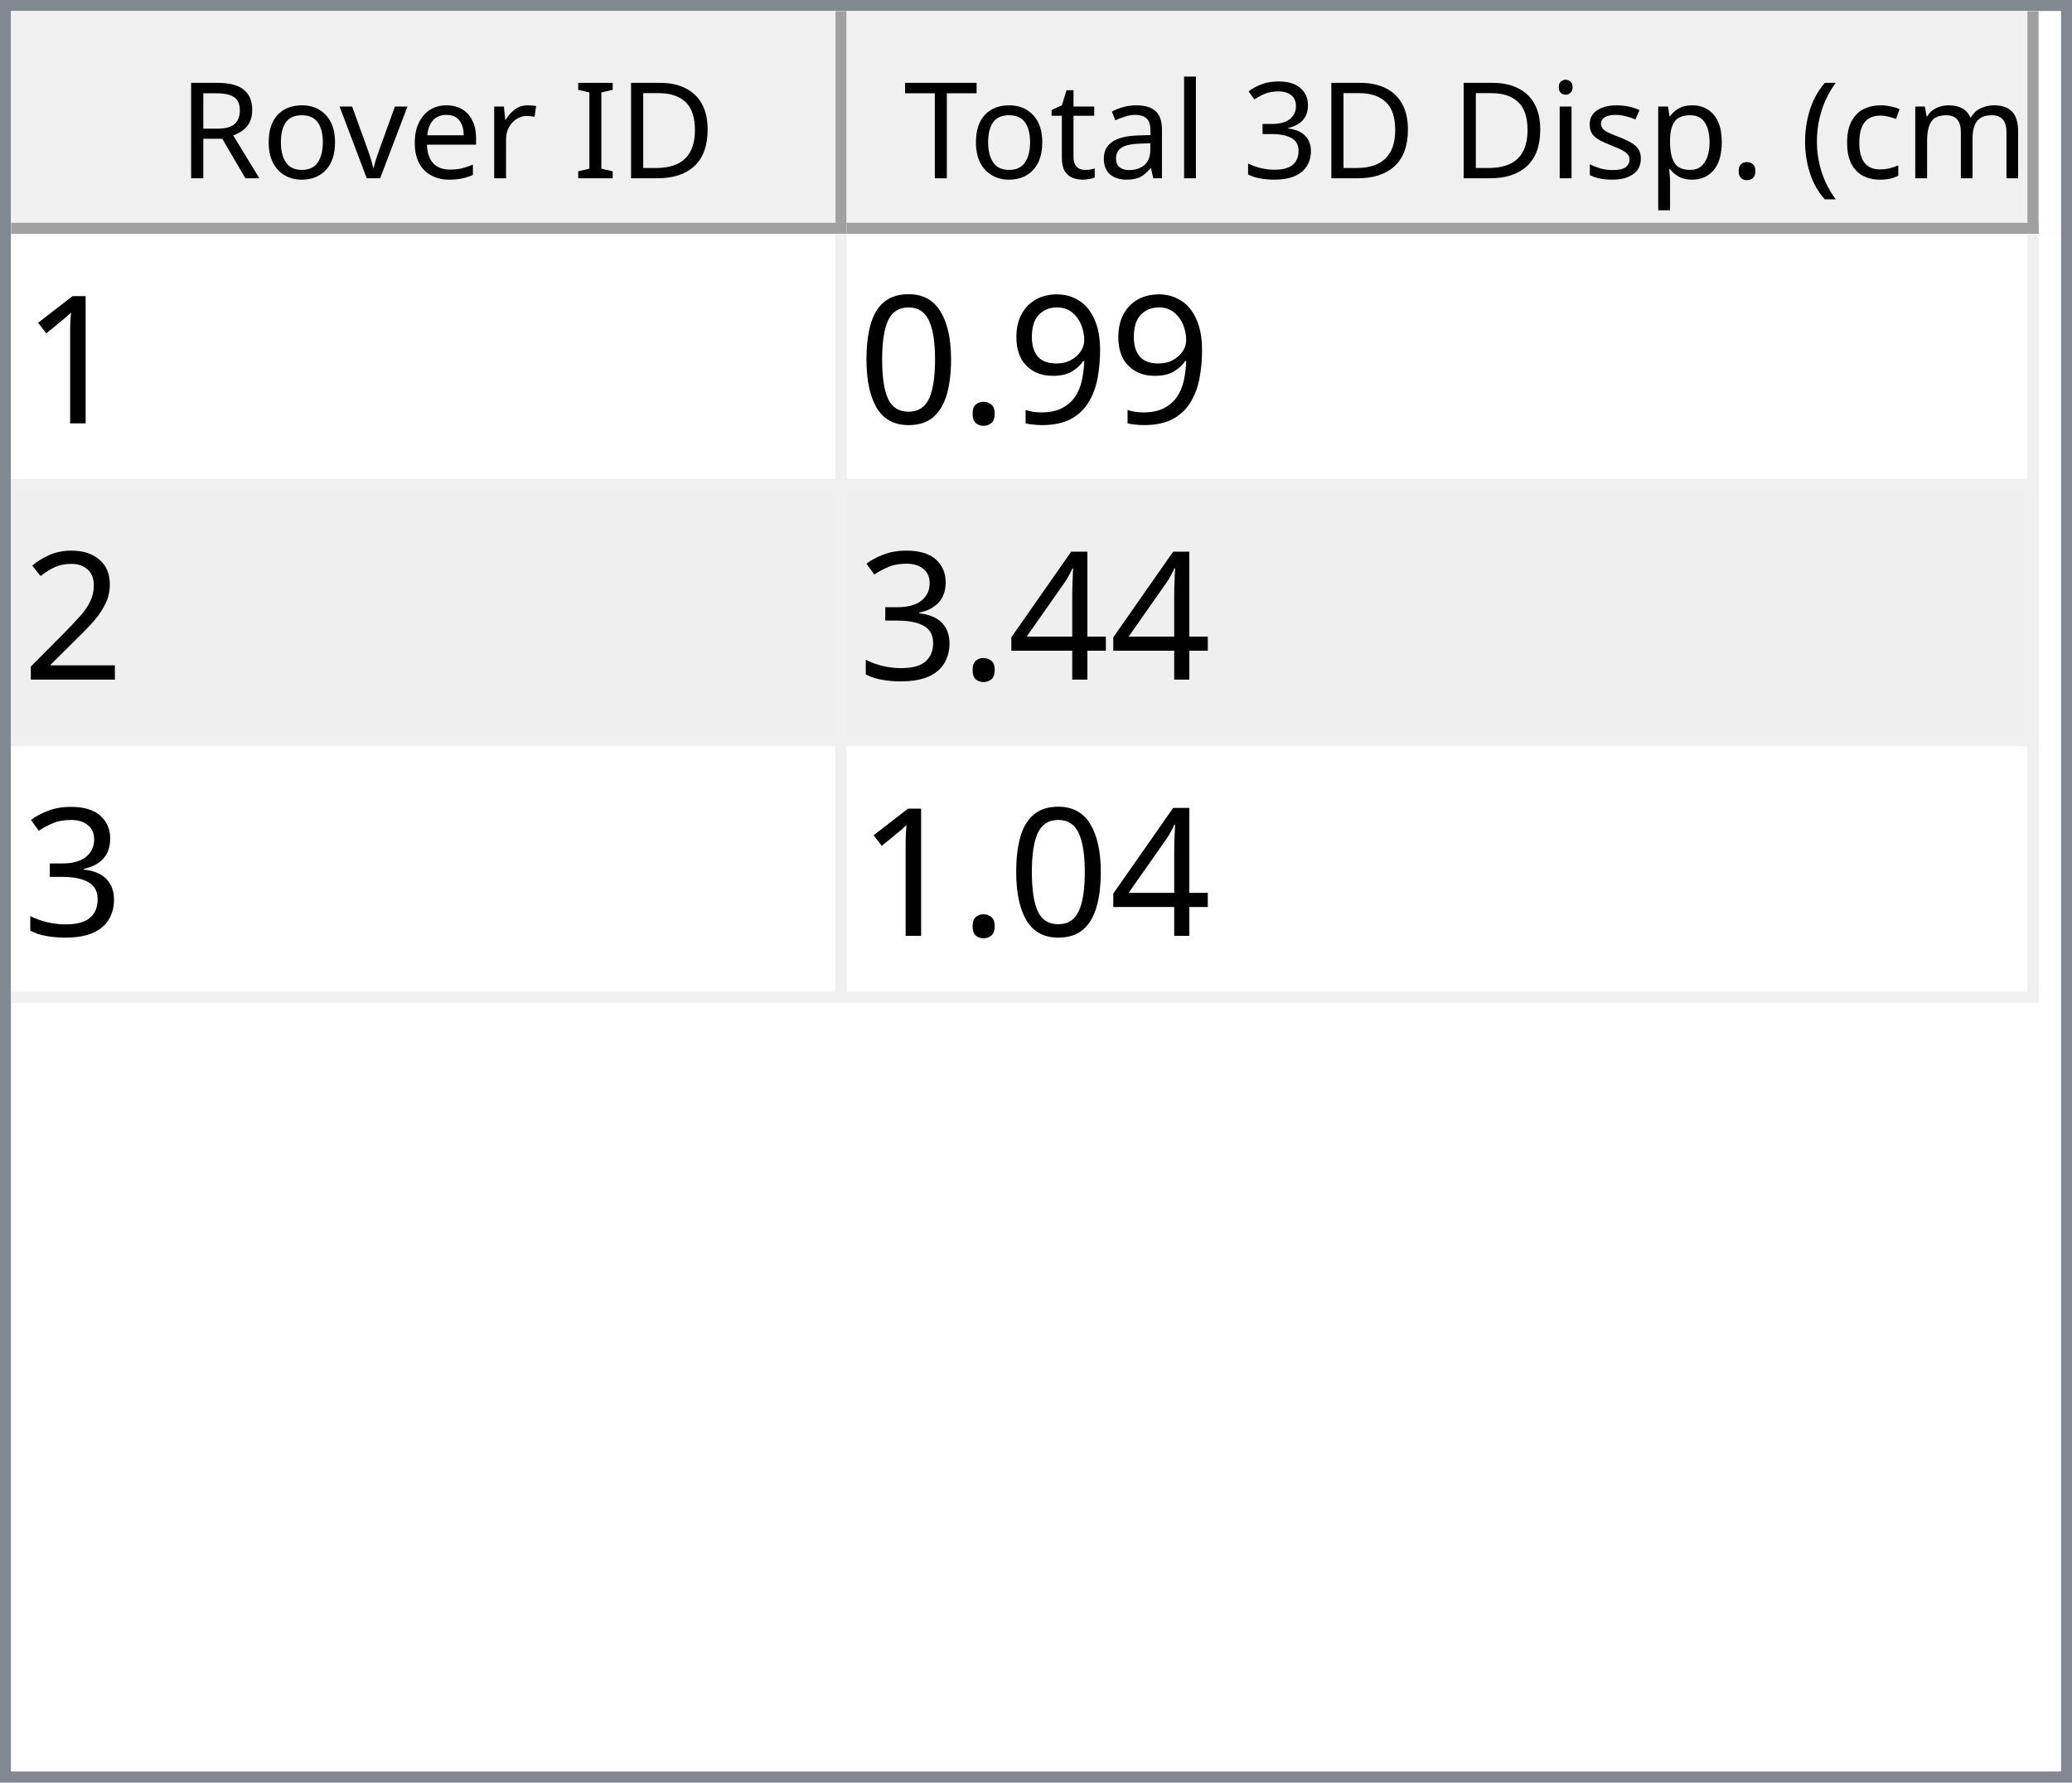
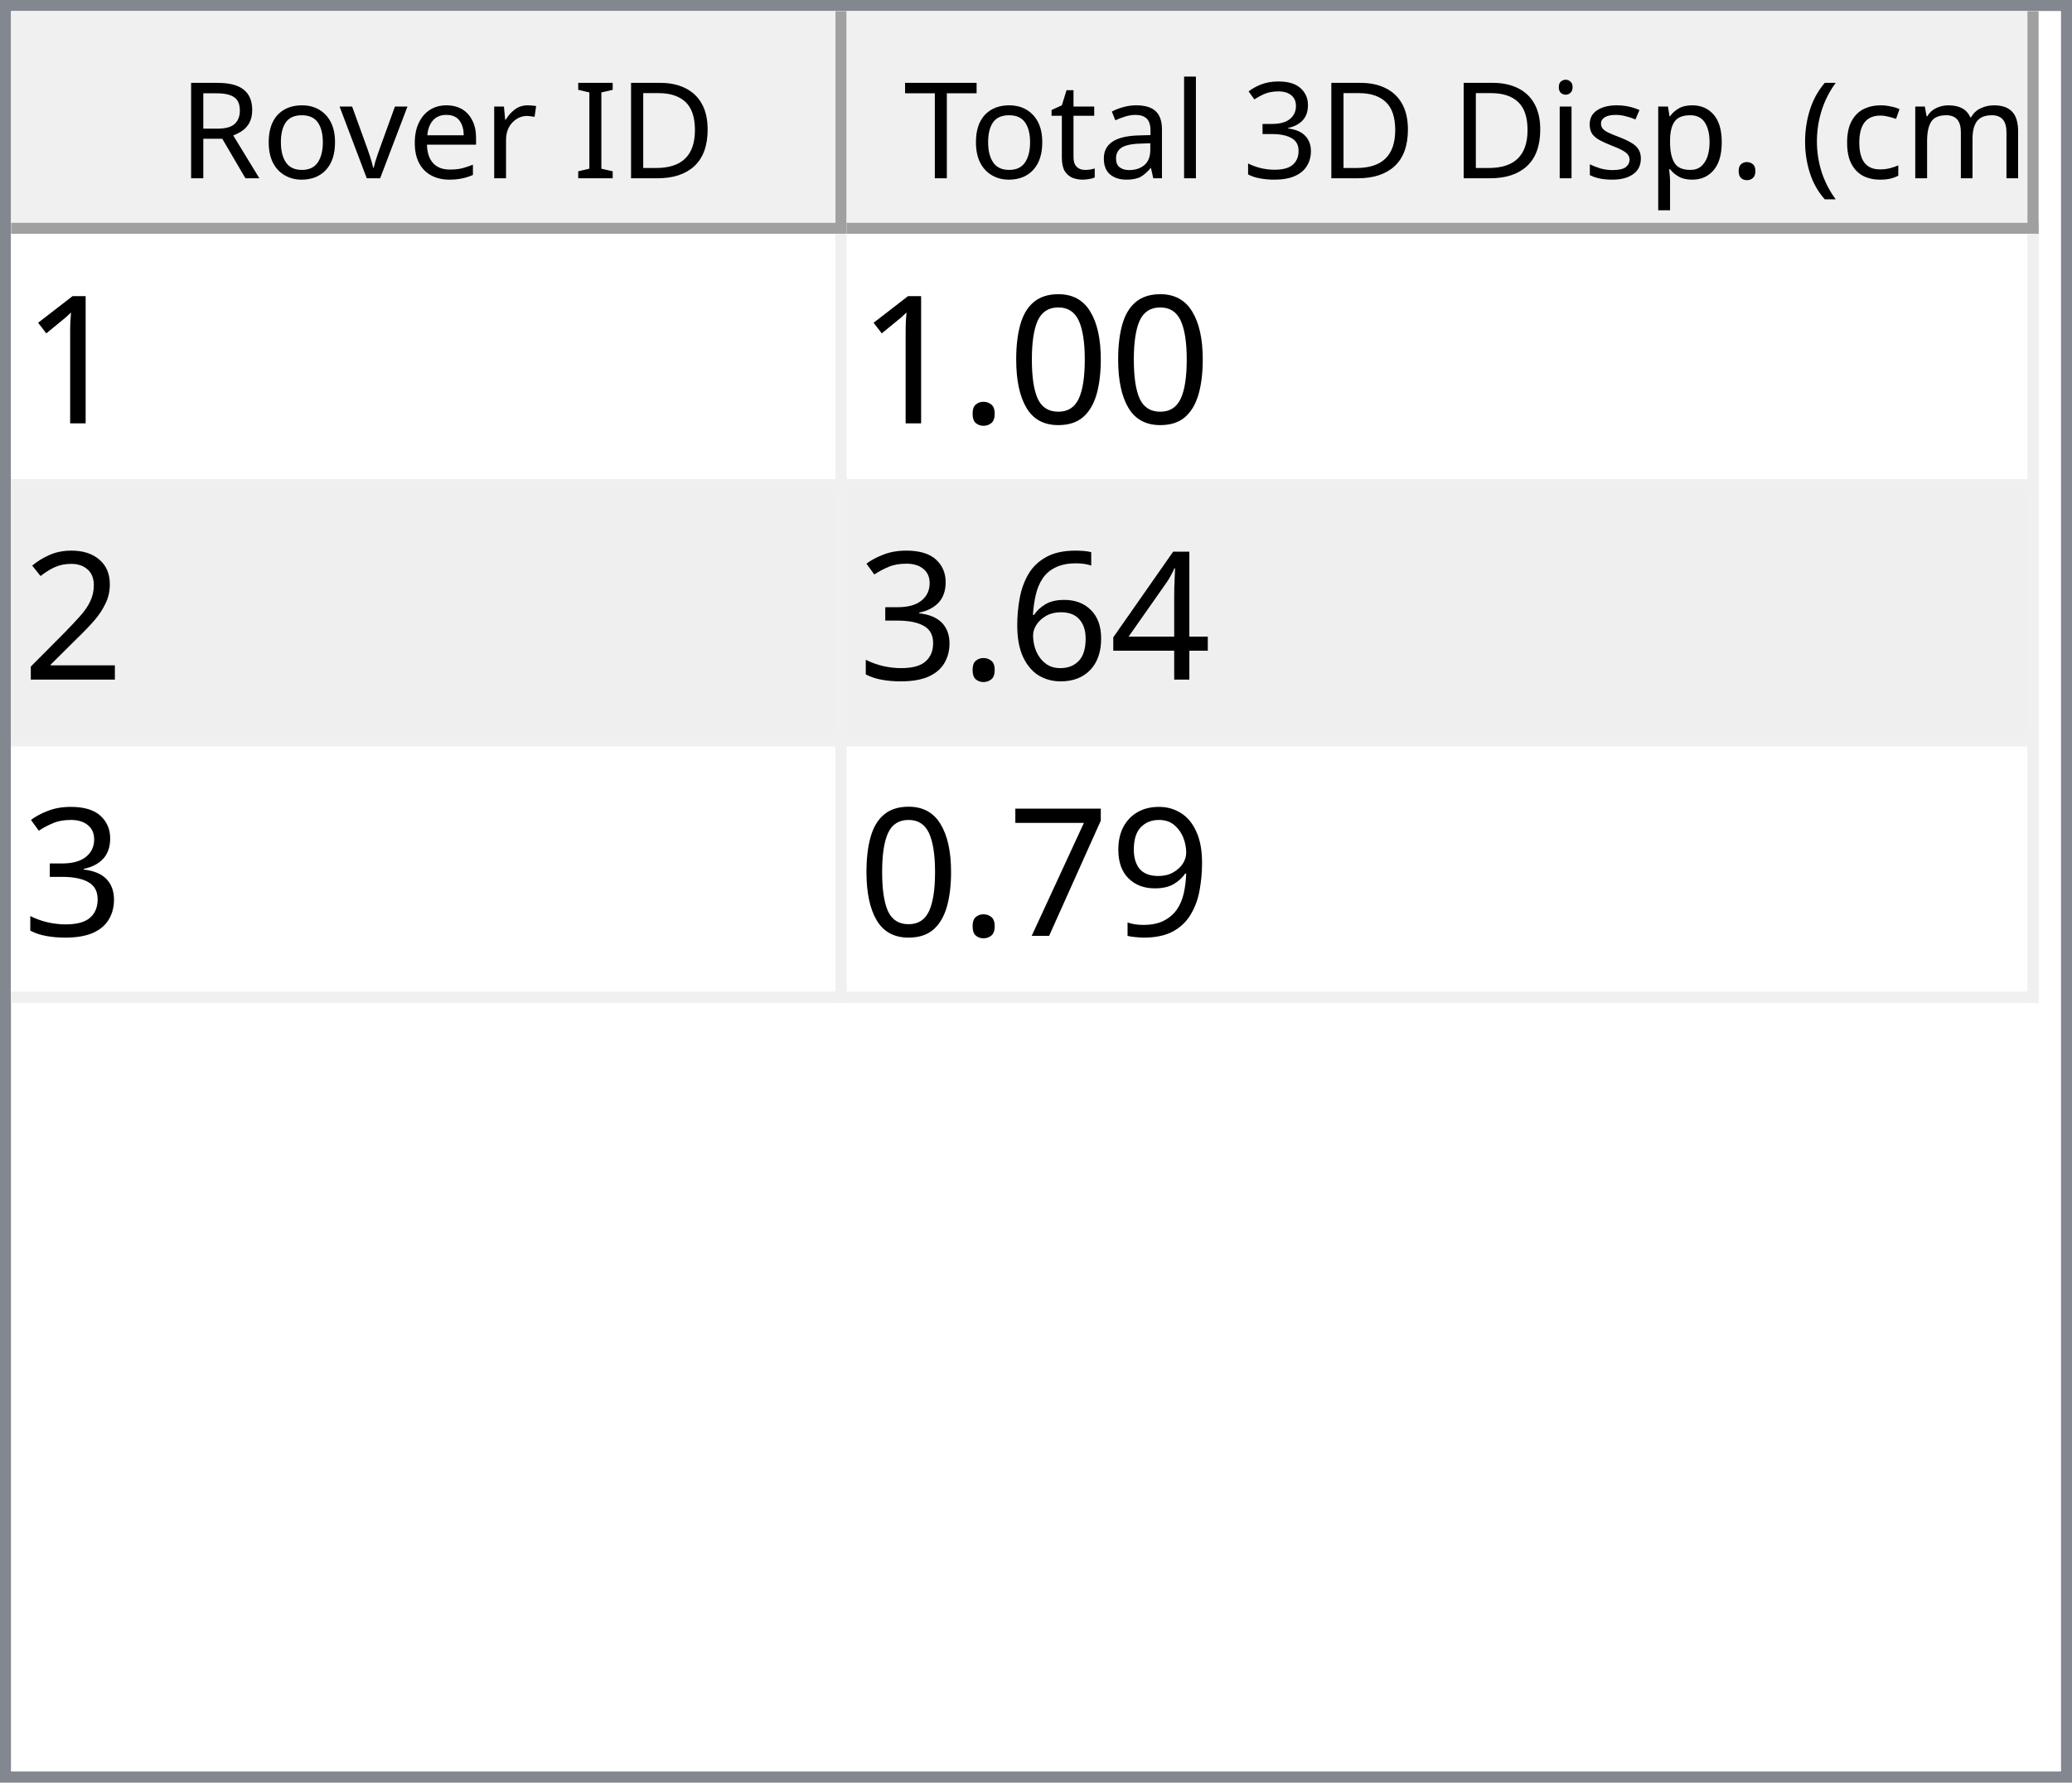
<svg xmlns="http://www.w3.org/2000/svg" style="fill-opacity:1; color-rendering:auto; color-interpolation:auto; text-rendering:auto; stroke:black; stroke-linecap:square; stroke-miterlimit:10; shape-rendering:auto; stroke-opacity:1; fill:black; stroke-dasharray:none; font-weight:normal; stroke-width:1; font-family:'Dialog'; font-style:normal; stroke-linejoin:miter; font-size:12px; stroke-dashoffset:0; image-rendering:auto;" width="186" height="160">
  <defs id="genericDefs" />
  <g>
    <defs id="defs1">
      <clipPath clipPathUnits="userSpaceOnUse" id="clipPath1">
        <path d="M0 0 L186 0 L186 160 L0 160 L0 0 Z" />
      </clipPath>
      <clipPath clipPathUnits="userSpaceOnUse" id="clipPath2">
        <path d="M0 0 L0 160 L186 160 L186 0 Z" />
      </clipPath>
      <clipPath clipPathUnits="userSpaceOnUse" id="clipPath3">
        <path d="M0 0 L0 20 L184 20 L184 0 Z" />
      </clipPath>
      <clipPath clipPathUnits="userSpaceOnUse" id="clipPath4">
        <path d="M0 0 L0 20 L75 20 L75 0 Z" />
      </clipPath>
      <clipPath clipPathUnits="userSpaceOnUse" id="clipPath5">
        <path d="M1 1 L1 19 L74 19 L74 1 Z" />
      </clipPath>
      <clipPath clipPathUnits="userSpaceOnUse" id="clipPath6">
        <path d="M0 0 L0 18 L73 18 L73 0 Z" />
      </clipPath>
      <clipPath clipPathUnits="userSpaceOnUse" id="clipPath7">
        <path d="M-0.5 -0.5 L-0.5 19.5 L74.5 19.5 L74.5 -0.5 Z" />
      </clipPath>
      <clipPath clipPathUnits="userSpaceOnUse" id="clipPath8">
        <path d="M0 0 L0 20 L107 20 L107 0 Z" />
      </clipPath>
      <clipPath clipPathUnits="userSpaceOnUse" id="clipPath9">
        <path d="M1 1 L1 19 L106 19 L106 1 Z" />
      </clipPath>
      <clipPath clipPathUnits="userSpaceOnUse" id="clipPath10">
        <path d="M0 0 L0 18 L105 18 L105 0 Z" />
      </clipPath>
      <clipPath clipPathUnits="userSpaceOnUse" id="clipPath11">
        <path d="M-0.5 -0.5 L-0.5 19.5 L106.5 19.5 L106.5 -0.5 Z" />
      </clipPath>
      <clipPath clipPathUnits="userSpaceOnUse" id="clipPath12">
        <path d="M0 0 L0 138 L184 138 L184 0 Z" />
      </clipPath>
      <clipPath clipPathUnits="userSpaceOnUse" id="clipPath13">
        <path d="M0 0 L0 69 L182 69 L182 0 Z" />
      </clipPath>
      <clipPath clipPathUnits="userSpaceOnUse" id="clipPath14">
        <path d="M-0.5 -0.5 L-0.5 68.5 L181.5 68.5 L181.5 -0.5 Z" />
      </clipPath>
      <clipPath clipPathUnits="userSpaceOnUse" id="clipPath15">
        <path d="M0 0 L0 22 L74 22 L74 0 Z" />
      </clipPath>
      <clipPath clipPathUnits="userSpaceOnUse" id="clipPath16">
        <path d="M0 0 L0 22 L106 22 L106 0 Z" />
      </clipPath>
      <font horiz-adv-x="64.551" id="font1">
        <font-face ascent="107.91" descent="25.098" units-per-em="100" style="font-style:normal; font-family:Segoe UI; font-weight:normal;" />
        <missing-glyph horiz-adv-x="64.551" d="M8.109 0 L8.109 68.266 L56.453 68.266 L56.453 0 L8.109 0 ZM15.328 7.234 L49.219 7.234 L49.219 61.031 L15.328 61.031 L15.328 7.234 Z" />
        <glyph unicode="D" horiz-adv-x="70.117" d="M9.188 0 L9.188 70.016 L28.516 70.016 Q65.531 70.016 65.531 35.891 Q65.531 19.672 55.25 9.836 Q44.969 0 27.734 0 L9.188 0 ZM17.391 62.594 L17.391 7.422 L27.828 7.422 Q41.609 7.422 49.273 14.797 Q56.938 22.172 56.938 35.688 Q56.938 62.594 28.328 62.594 L17.391 62.594 Z" />
        <glyph unicode="I" horiz-adv-x="26.611" d="M17.391 0 L9.188 0 L9.188 70.016 L17.391 70.016 L17.391 0 Z" />
        <glyph unicode=" " horiz-adv-x="27.393" d="" />
        <glyph unicode="r" horiz-adv-x="34.766" d="M34.188 41.891 Q32.078 43.5 28.125 43.5 Q23 43.5 19.555 38.672 Q16.109 33.844 16.109 25.484 L16.109 0 L8.109 0 L8.109 50 L16.109 50 L16.109 39.703 L16.312 39.703 Q18.016 44.969 21.531 47.922 Q25.047 50.875 29.391 50.875 Q32.516 50.875 34.188 50.203 L34.188 41.891 Z" />
        <glyph unicode="e" horiz-adv-x="52.295" d="M48.297 23 L12.984 23 Q13.188 14.656 17.484 10.109 Q21.781 5.562 29.297 5.562 Q37.75 5.562 44.828 11.141 L44.828 3.609 Q38.234 -1.172 27.391 -1.172 Q16.797 -1.172 10.742 5.641 Q4.688 12.453 4.688 24.812 Q4.688 36.469 11.305 43.82 Q17.922 51.172 27.734 51.172 Q37.547 51.172 42.922 44.828 Q48.297 38.484 48.297 27.203 L48.297 23 ZM40.094 29.781 Q40.047 36.719 36.75 40.578 Q33.453 44.438 27.594 44.438 Q21.922 44.438 17.969 40.383 Q14.016 36.328 13.094 29.781 L40.094 29.781 Z" />
        <glyph unicode="v" horiz-adv-x="47.9" d="M47.406 50 L27.484 0 L19.625 0 L0.688 50 L9.469 50 L22.172 13.672 Q23.578 9.672 23.922 6.688 L24.125 6.688 Q24.609 10.453 25.688 13.484 L38.969 50 L47.406 50 Z" />
        <glyph unicode="o" horiz-adv-x="58.594" d="M29 -1.172 Q17.922 -1.172 11.305 5.836 Q4.688 12.844 4.688 24.422 Q4.688 37.016 11.57 44.094 Q18.453 51.172 30.172 51.172 Q41.359 51.172 47.633 44.289 Q53.906 37.406 53.906 25.203 Q53.906 13.234 47.141 6.031 Q40.375 -1.172 29 -1.172 ZM29.594 44.438 Q21.875 44.438 17.383 39.188 Q12.891 33.938 12.891 24.703 Q12.891 15.828 17.43 10.695 Q21.969 5.562 29.594 5.562 Q37.359 5.562 41.531 10.594 Q45.703 15.625 45.703 24.906 Q45.703 34.281 41.531 39.359 Q37.359 44.438 29.594 44.438 Z" />
        <glyph unicode="R" horiz-adv-x="59.814" d="M59.375 0 L49.609 0 L37.891 19.625 Q36.281 22.359 34.766 24.289 Q33.25 26.219 31.664 27.438 Q30.078 28.656 28.25 29.219 Q26.422 29.781 24.125 29.781 L17.391 29.781 L17.391 0 L9.188 0 L9.188 70.016 L30.078 70.016 Q34.672 70.016 38.555 68.867 Q42.438 67.719 45.289 65.375 Q48.141 63.031 49.758 59.547 Q51.375 56.062 51.375 51.375 Q51.375 47.703 50.273 44.656 Q49.172 41.609 47.148 39.211 Q45.125 36.812 42.266 35.133 Q39.406 33.453 35.844 32.516 L35.844 32.328 Q37.594 31.547 38.891 30.547 Q40.188 29.547 41.359 28.18 Q42.531 26.812 43.68 25.078 Q44.828 23.344 46.234 21.047 L59.375 0 ZM17.391 62.594 L17.391 37.203 L28.516 37.203 Q31.594 37.203 34.203 38.133 Q36.812 39.062 38.719 40.797 Q40.625 42.531 41.703 45.047 Q42.781 47.562 42.781 50.688 Q42.781 56.297 39.141 59.445 Q35.5 62.594 28.609 62.594 L17.391 62.594 Z" />
        <glyph unicode=")" horiz-adv-x="30.176" d="M8.297 -15.922 L1.172 -15.922 Q16.406 2.344 16.406 26.812 Q16.406 51.469 1.078 70.016 L8.297 70.016 Q23.531 52.156 23.531 26.703 Q23.531 1.375 8.297 -15.922 Z" />
        <glyph unicode="m" horiz-adv-x="86.133" d="M79.109 0 L71.094 0 L71.094 28.719 Q71.094 37.016 68.531 40.727 Q65.969 44.438 59.906 44.438 Q54.781 44.438 51.195 39.75 Q47.609 35.062 47.609 28.516 L47.609 0 L39.594 0 L39.594 29.688 Q39.594 44.438 28.219 44.438 Q22.953 44.438 19.531 40.016 Q16.109 35.594 16.109 28.516 L16.109 0 L8.109 0 L8.109 50 L16.109 50 L16.109 42.094 L16.312 42.094 Q21.625 51.172 31.844 51.172 Q36.969 51.172 40.773 48.312 Q44.578 45.453 46 40.828 Q51.562 51.172 62.594 51.172 Q79.109 51.172 79.109 30.812 L79.109 0 Z" />
        <glyph unicode="c" horiz-adv-x="46.191" d="M42.188 2.297 Q36.422 -1.172 28.516 -1.172 Q17.828 -1.172 11.258 5.789 Q4.688 12.75 4.688 23.828 Q4.688 36.188 11.766 43.68 Q18.844 51.172 30.672 51.172 Q37.25 51.172 42.281 48.734 L42.281 40.531 Q36.719 44.438 30.375 44.438 Q22.703 44.438 17.797 38.945 Q12.891 33.453 12.891 24.516 Q12.891 15.719 17.508 10.641 Q22.125 5.562 29.891 5.562 Q36.422 5.562 42.188 9.906 L42.188 2.297 Z" />
        <glyph unicode="(" horiz-adv-x="30.176" d="M29.109 -15.922 L21.969 -15.922 Q6.844 1.375 6.844 26.703 Q6.844 52.156 21.969 70.016 L29.203 70.016 Q13.875 51.469 13.875 26.812 Q13.875 2.344 29.109 -15.922 Z" />
        <glyph unicode="." horiz-adv-x="21.68" d="M10.891 -1.078 Q8.641 -1.078 7.055 0.539 Q5.469 2.156 5.469 4.391 Q5.469 6.641 7.055 8.273 Q8.641 9.906 10.891 9.906 Q13.188 9.906 14.797 8.273 Q16.406 6.641 16.406 4.391 Q16.406 2.156 14.797 0.539 Q13.188 -1.078 10.891 -1.078 Z" />
        <glyph unicode="p" horiz-adv-x="58.789" d="M16.312 7.234 L16.109 7.234 L16.109 -23 L8.109 -23 L8.109 50 L16.109 50 L16.109 41.219 L16.312 41.219 Q22.219 51.172 33.594 51.172 Q43.266 51.172 48.688 44.461 Q54.109 37.75 54.109 26.469 Q54.109 13.922 48 6.375 Q41.891 -1.172 31.297 -1.172 Q21.578 -1.172 16.312 7.234 ZM16.109 27.391 L16.109 20.406 Q16.109 14.203 20.141 9.883 Q24.172 5.562 30.375 5.562 Q37.641 5.562 41.773 11.133 Q45.906 16.703 45.906 26.609 Q45.906 34.969 42.047 39.703 Q38.188 44.438 31.594 44.438 Q24.609 44.438 20.359 39.578 Q16.109 34.719 16.109 27.391 Z" />
        <glyph unicode="s" horiz-adv-x="42.432" d="M5.078 1.812 L5.078 10.406 Q11.625 5.562 19.484 5.562 Q30.031 5.562 30.031 12.594 Q30.031 14.594 29.125 15.992 Q28.219 17.391 26.68 18.461 Q25.141 19.531 23.07 20.383 Q21 21.234 18.609 22.172 Q15.281 23.484 12.766 24.828 Q10.25 26.172 8.57 27.859 Q6.891 29.547 6.031 31.695 Q5.172 33.844 5.172 36.719 Q5.172 40.234 6.789 42.945 Q8.406 45.656 11.086 47.484 Q13.766 49.312 17.211 50.242 Q20.656 51.172 24.312 51.172 Q30.812 51.172 35.938 48.922 L35.938 40.828 Q30.422 44.438 23.25 44.438 Q21 44.438 19.195 43.922 Q17.391 43.406 16.094 42.477 Q14.797 41.547 14.086 40.258 Q13.375 38.969 13.375 37.406 Q13.375 35.453 14.086 34.133 Q14.797 32.812 16.164 31.789 Q17.531 30.766 19.484 29.938 Q21.438 29.109 23.922 28.125 Q27.25 26.859 29.883 25.516 Q32.516 24.172 34.375 22.484 Q36.234 20.797 37.234 18.602 Q38.234 16.406 38.234 13.375 Q38.234 9.672 36.602 6.938 Q34.969 4.203 32.234 2.398 Q29.5 0.594 25.93 -0.289 Q22.359 -1.172 18.453 -1.172 Q10.75 -1.172 5.078 1.812 Z" />
        <glyph unicode="i" horiz-adv-x="24.219" d="M12.203 62.703 Q10.062 62.703 8.547 64.164 Q7.031 65.625 7.031 67.875 Q7.031 70.125 8.547 71.609 Q10.062 73.094 12.203 73.094 Q14.406 73.094 15.945 71.609 Q17.484 70.125 17.484 67.875 Q17.484 65.719 15.945 64.211 Q14.406 62.703 12.203 62.703 ZM16.109 0 L8.109 0 L8.109 50 L16.109 50 L16.109 0 Z" />
        <glyph unicode="3" horiz-adv-x="53.906" d="M46.531 19.828 Q46.531 15.094 44.75 11.211 Q42.969 7.328 39.719 4.57 Q36.469 1.812 31.93 0.297 Q27.391 -1.219 21.922 -1.219 Q11.922 -1.219 6 2.594 L6 11.188 Q13.094 5.609 22.219 5.609 Q25.875 5.609 28.828 6.539 Q31.781 7.469 33.906 9.227 Q36.031 10.984 37.18 13.477 Q38.328 15.969 38.328 19.094 Q38.328 32.812 18.797 32.812 L12.984 32.812 L12.984 39.594 L18.5 39.594 Q35.797 39.594 35.797 52.484 Q35.797 64.406 22.609 64.406 Q15.188 64.406 8.688 59.422 L8.688 67.188 Q15.375 71.188 24.609 71.188 Q29 71.188 32.57 69.969 Q36.141 68.75 38.68 66.555 Q41.219 64.359 42.609 61.281 Q44 58.203 44 54.5 Q44 40.672 30.031 36.719 L30.031 36.531 Q33.594 36.141 36.625 34.797 Q39.656 33.453 41.852 31.305 Q44.047 29.156 45.289 26.25 Q46.531 23.344 46.531 19.828 Z" />
        <glyph unicode="l" horiz-adv-x="24.219" d="M16.109 0 L8.109 0 L8.109 74.031 L16.109 74.031 L16.109 0 Z" />
        <glyph unicode="a" horiz-adv-x="50.879" d="M43.891 0 L35.891 0 L35.891 7.812 L35.688 7.812 Q30.469 -1.172 20.312 -1.172 Q12.844 -1.172 8.617 2.781 Q4.391 6.734 4.391 13.281 Q4.391 27.297 20.906 29.594 L35.891 31.688 Q35.891 44.438 25.594 44.438 Q16.547 44.438 9.281 38.281 L9.281 46.484 Q16.656 51.172 26.266 51.172 Q43.891 51.172 43.891 32.516 L43.891 0 ZM35.891 25.297 L23.828 23.641 Q18.266 22.859 15.43 20.875 Q12.594 18.891 12.594 13.875 Q12.594 10.203 15.211 7.883 Q17.828 5.562 22.172 5.562 Q28.125 5.562 32.008 9.742 Q35.891 13.922 35.891 20.312 L35.891 25.297 Z" />
        <glyph unicode="t" horiz-adv-x="33.887" d="M31.297 0.484 Q28.469 -1.078 23.828 -1.078 Q10.688 -1.078 10.688 13.578 L10.688 43.172 L2.094 43.172 L2.094 50 L10.688 50 L10.688 62.203 L18.703 64.797 L18.703 50 L31.297 50 L31.297 43.172 L18.703 43.172 L18.703 14.984 Q18.703 9.969 20.414 7.82 Q22.125 5.672 26.078 5.672 Q29.109 5.672 31.297 7.328 L31.297 0.484 Z" />
        <glyph unicode="T" horiz-adv-x="52.393" d="M50.594 62.594 L30.375 62.594 L30.375 0 L22.172 0 L22.172 62.594 L2 62.594 L2 70.016 L50.594 70.016 L50.594 62.594 Z" />
      </font>
      <font horiz-adv-x="75.0" id="font2">
        <font-face ascent="100.537" descent="21.973" units-per-em="100" style="font-style:normal; font-family:sans-serif; font-weight:normal;" />
        <missing-glyph horiz-adv-x="75.0" d="M12.5 0 L12.5 62.5 L62.5 62.5 L62.5 0 L12.5 0 ZM14.062 1.562 L60.938 1.562 L60.938 60.938 L14.062 60.938 L14.062 1.562 Z" />
        <glyph unicode="1" horiz-adv-x="55.615" d="M37.25 0 L28.469 0 L28.469 56 Q25.297 52.984 20.141 49.953 Q14.984 46.922 10.891 45.406 L10.891 53.906 Q18.266 57.375 23.781 62.305 Q29.297 67.234 31.594 71.875 L37.25 71.875 L37.25 0 Z" />
-         <glyph unicode="9" horiz-adv-x="55.615" d="M5.469 16.547 L13.922 17.328 Q14.984 11.375 18.016 8.688 Q21.047 6 25.781 6 Q29.828 6 32.883 7.859 Q35.938 9.719 37.891 12.82 Q39.844 15.922 41.164 21.195 Q42.484 26.469 42.484 31.938 Q42.484 32.516 42.438 33.688 Q39.797 29.5 35.234 26.883 Q30.672 24.266 25.344 24.266 Q16.453 24.266 10.305 30.711 Q4.156 37.156 4.156 47.703 Q4.156 58.594 10.578 65.234 Q17 71.875 26.656 71.875 Q33.641 71.875 39.43 68.117 Q45.219 64.359 48.219 57.398 Q51.219 50.438 51.219 37.25 Q51.219 23.531 48.242 15.406 Q45.266 7.281 39.383 3.031 Q33.5 -1.219 25.594 -1.219 Q17.188 -1.219 11.867 3.445 Q6.547 8.109 5.469 16.547 ZM41.453 48.141 Q41.453 55.719 37.43 60.156 Q33.406 64.594 27.734 64.594 Q21.875 64.594 17.531 59.812 Q13.188 55.031 13.188 47.406 Q13.188 40.578 17.312 36.305 Q21.438 32.031 27.484 32.031 Q33.594 32.031 37.523 36.305 Q41.453 40.578 41.453 48.141 Z" />
+         <glyph unicode="0" horiz-adv-x="55.615" d="M4.156 35.297 Q4.156 48 6.766 55.742 Q9.375 63.484 14.523 67.68 Q19.672 71.875 27.484 71.875 Q33.25 71.875 37.594 69.555 Q41.938 67.234 44.773 62.867 Q47.609 58.5 49.219 52.227 Q50.828 45.953 50.828 35.297 Q50.828 22.703 48.242 14.969 Q45.656 7.234 40.508 3.008 Q35.359 -1.219 27.484 -1.219 Q17.141 -1.219 11.234 6.203 Q4.156 15.141 4.156 35.297 ZM13.188 35.297 Q13.188 17.672 17.312 11.836 Q21.438 6 27.484 6 Q33.547 6 37.672 11.859 Q41.797 17.719 41.797 35.297 Q41.797 52.984 37.672 58.789 Q33.547 64.594 27.391 64.594 Q21.344 64.594 17.719 59.469 Q13.188 52.938 13.188 35.297 Z" />
        <glyph unicode="." horiz-adv-x="27.783" d="M9.078 0 L9.078 10.016 L19.094 10.016 L19.094 0 L9.078 0 Z" />
-         <glyph unicode="0" horiz-adv-x="55.615" d="M4.156 35.297 Q4.156 48 6.766 55.742 Q9.375 63.484 14.523 67.68 Q19.672 71.875 27.484 71.875 Q33.25 71.875 37.594 69.555 Q41.938 67.234 44.773 62.867 Q47.609 58.5 49.219 52.227 Q50.828 45.953 50.828 35.297 Q50.828 22.703 48.242 14.969 Q45.656 7.234 40.508 3.008 Q35.359 -1.219 27.484 -1.219 Q17.141 -1.219 11.234 6.203 Q4.156 15.141 4.156 35.297 ZM13.188 35.297 Q13.188 17.672 17.312 11.836 Q21.438 6 27.484 6 Q33.547 6 37.672 11.859 Q41.797 17.719 41.797 35.297 Q41.797 52.984 37.672 58.789 Q33.547 64.594 27.391 64.594 Q21.344 64.594 17.719 59.469 Q13.188 52.938 13.188 35.297 Z" />
        <glyph unicode="2" horiz-adv-x="55.615" d="M50.344 8.453 L50.344 0 L3.031 0 Q2.938 3.172 4.047 6.109 Q5.859 10.938 9.836 15.625 Q13.812 20.312 21.344 26.469 Q33.016 36.031 37.117 41.625 Q41.219 47.219 41.219 52.203 Q41.219 57.422 37.477 61.008 Q33.734 64.594 27.734 64.594 Q21.391 64.594 17.578 60.789 Q13.766 56.984 13.719 50.25 L4.688 51.172 Q5.609 61.281 11.664 66.578 Q17.719 71.875 27.938 71.875 Q38.234 71.875 44.242 66.164 Q50.25 60.453 50.25 52 Q50.25 47.703 48.492 43.555 Q46.734 39.406 42.656 34.812 Q38.578 30.219 29.109 22.219 Q21.188 15.578 18.945 13.211 Q16.703 10.844 15.234 8.453 L50.344 8.453 Z" />
        <glyph unicode="4" horiz-adv-x="55.615" d="M32.328 0 L32.328 17.141 L1.266 17.141 L1.266 25.203 L33.938 71.578 L41.109 71.578 L41.109 25.203 L50.781 25.203 L50.781 17.141 L41.109 17.141 L41.109 0 L32.328 0 ZM32.328 25.203 L32.328 57.469 L9.906 25.203 L32.328 25.203 Z" />
+         <glyph unicode="6" horiz-adv-x="55.615" d="M49.75 54.047 L41.016 53.375 Q39.844 58.547 37.703 60.891 Q34.125 64.656 28.906 64.656 Q24.703 64.656 21.531 62.312 Q17.391 59.281 14.992 53.469 Q12.594 47.656 12.5 36.922 Q15.672 41.75 20.266 44.094 Q24.859 46.438 29.891 46.438 Q38.672 46.438 44.852 39.969 Q51.031 33.5 51.031 23.25 Q51.031 16.5 48.125 10.719 Q45.219 4.938 40.141 1.859 Q35.062 -1.219 28.609 -1.219 Q17.625 -1.219 10.695 6.859 Q3.766 14.938 3.766 33.5 Q3.766 54.25 11.422 63.672 Q18.109 71.875 29.438 71.875 Q37.891 71.875 43.289 67.141 Q48.688 62.406 49.75 54.047 ZM13.875 23.188 Q13.875 18.656 15.797 14.508 Q17.719 10.359 21.188 8.18 Q24.656 6 28.469 6 Q34.031 6 38.039 10.492 Q42.047 14.984 42.047 22.703 Q42.047 30.125 38.086 34.398 Q34.125 38.672 28.125 38.672 Q22.172 38.672 18.023 34.398 Q13.875 30.125 13.875 23.188 Z" />
        <glyph unicode="3" horiz-adv-x="55.615" d="M4.203 18.891 L12.984 20.062 Q14.5 12.594 18.141 9.297 Q21.781 6 27 6 Q33.203 6 37.477 10.297 Q41.75 14.594 41.75 20.953 Q41.75 27 37.797 30.93 Q33.844 34.859 27.734 34.859 Q25.25 34.859 21.531 33.891 L22.516 41.609 Q23.391 41.5 23.922 41.5 Q29.547 41.5 34.039 44.43 Q38.531 47.359 38.531 53.469 Q38.531 58.297 35.258 61.477 Q31.984 64.656 26.812 64.656 Q21.688 64.656 18.266 61.43 Q14.844 58.203 13.875 51.766 L5.078 53.328 Q6.688 62.156 12.398 67.016 Q18.109 71.875 26.609 71.875 Q32.469 71.875 37.398 69.359 Q42.328 66.844 44.945 62.5 Q47.562 58.156 47.562 53.266 Q47.562 48.641 45.07 44.828 Q42.578 41.016 37.703 38.766 Q44.047 37.312 47.562 32.695 Q51.078 28.078 51.078 21.141 Q51.078 11.766 44.242 5.25 Q37.406 -1.266 26.953 -1.266 Q17.531 -1.266 11.305 4.352 Q5.078 9.969 4.203 18.891 Z" />
+         <glyph unicode="9" horiz-adv-x="55.615" d="M5.469 16.547 L13.922 17.328 Q14.984 11.375 18.016 8.688 Q21.047 6 25.781 6 Q29.828 6 32.883 7.859 Q35.938 9.719 37.891 12.82 Q39.844 15.922 41.164 21.195 Q42.484 26.469 42.484 31.938 Q42.484 32.516 42.438 33.688 Q39.797 29.5 35.234 26.883 Q30.672 24.266 25.344 24.266 Q16.453 24.266 10.305 30.711 Q4.156 37.156 4.156 47.703 Q4.156 58.594 10.578 65.234 Q17 71.875 26.656 71.875 Q33.641 71.875 39.43 68.117 Q45.219 64.359 48.219 57.398 Q51.219 50.438 51.219 37.25 Q51.219 23.531 48.242 15.406 Q45.266 7.281 39.383 3.031 Q33.5 -1.219 25.594 -1.219 Q17.188 -1.219 11.867 3.445 Q6.547 8.109 5.469 16.547 ZM41.453 48.141 Q41.453 55.719 37.43 60.156 Q33.406 64.594 27.734 64.594 Q21.875 64.594 17.531 59.812 Q13.188 55.031 13.188 47.406 Q13.188 40.578 17.312 36.305 Q21.438 32.031 27.484 32.031 Q33.594 32.031 37.523 36.305 Q41.453 40.578 41.453 48.141 Z" />
+         <glyph unicode="7" horiz-adv-x="55.615" d="M4.734 62.203 L4.734 70.656 L51.078 70.656 L51.078 63.812 Q44.234 56.547 37.523 44.484 Q30.812 32.422 27.156 19.672 Q24.516 10.688 23.781 0 L14.75 0 Q14.891 8.453 18.062 20.414 Q21.234 32.375 27.172 43.484 Q33.109 54.594 39.797 62.203 L4.734 62.203 Z" />
      </font>
    </defs>
    <g style="fill:white; stroke:white;">
      <rect x="0" y="0" width="186" style="clip-path:url(#clipPath1); stroke:none;" height="160" />
    </g>
    <g style="fill:white; text-rendering:optimizeSpeed; color-rendering:optimizeSpeed; image-rendering:optimizeSpeed; shape-rendering:crispEdges; stroke:white; color-interpolation:sRGB;">
      <rect x="0" width="186" height="160" y="0" style="stroke:none;" />
      <path style="stroke:none;" d="M0 160 L186 160 L186 0 L0 0 Z" />
    </g>
    <g style="fill:rgb(240,240,240); font-family:'Segoe UI'; stroke:rgb(240,240,240);">
      <rect x="0" y="0" width="186" style="clip-path:url(#clipPath2); stroke:none;" height="160" />
    </g>
    <g style="fill:rgb(130,135,144); font-family:'Segoe UI'; stroke:rgb(130,135,144);">
      <path d="M0 0 L186 0 L186 160 L0 160 L0 0 ZM1 1 L185 1 L185 159 L1 159 L1 1 Z" style="fill-rule:evenodd; clip-path:url(#clipPath2); stroke:none;" />
    </g>
    <g style="fill:white; font-family:'Segoe UI'; stroke:white;" transform="translate(1,1)">
      <rect x="0" y="0" width="184" style="clip-path:url(#clipPath3); stroke:none;" height="20" />
    </g>
    <g style="fill:rgb(240,240,240); font-family:'Segoe UI'; stroke:rgb(240,240,240);" transform="translate(1,1)">
      <rect x="0" y="0" width="75" style="clip-path:url(#clipPath4); stroke:none;" height="20" />
    </g>
    <g style="font-family:'Segoe UI';" transform="translate(2,2)">
      <text x="14" xml:space="preserve" y="14" style="clip-path:url(#clipPath6); stroke:none;">Rover ID</text>
    </g>
    <g style="fill:rgb(160,160,160); font-family:'Segoe UI'; stroke:rgb(160,160,160); stroke-linejoin:bevel;" transform="translate(1.5,1.5)">
      <line x1="74" x2="74" y1="0" style="fill:none; clip-path:url(#clipPath7);" y2="19" />
    </g>
    <g style="fill:rgb(160,160,160); font-family:'Segoe UI'; stroke:rgb(160,160,160); stroke-linejoin:bevel;" transform="matrix(1,0,0,1,1,1) translate(0.5,0.5)">
      <line x1="0" x2="74" y1="19" style="fill:none; clip-path:url(#clipPath7);" y2="19" />
    </g>
    <g style="fill:rgb(240,240,240); font-family:'Segoe UI'; stroke:rgb(240,240,240);" transform="translate(76,1)">
      <rect x="0" y="0" width="107" style="clip-path:url(#clipPath8); stroke:none;" height="20" />
    </g>
    <g style="font-family:'Segoe UI';" transform="translate(77,2)">
      <text x="1" xml:space="preserve" y="14" style="clip-path:url(#clipPath10); stroke:none;"> Total 3D Disp. (cm)</text>
    </g>
    <g style="fill:rgb(160,160,160); font-family:'Segoe UI'; stroke:rgb(160,160,160); stroke-linejoin:bevel;" transform="translate(76.5,1.5)">
      <line x1="106" x2="106" y1="0" style="fill:none; clip-path:url(#clipPath11);" y2="19" />
    </g>
    <g style="fill:rgb(160,160,160); font-family:'Segoe UI'; stroke:rgb(160,160,160); stroke-linejoin:bevel;" transform="matrix(1,0,0,1,76,1) translate(0.5,0.5)">
      <line x1="0" x2="106" y1="19" style="fill:none; clip-path:url(#clipPath11);" y2="19" />
    </g>
    <g style="fill:white; font-family:'Segoe UI'; stroke:white;" transform="translate(1,21)">
      <rect x="0" y="0" width="184" style="clip-path:url(#clipPath12); stroke:none;" height="138" />
    </g>
    <g style="fill:rgb(240,240,240); font-size:16px; font-family:sans-serif; stroke:rgb(240,240,240);" transform="translate(1,21)">
      <rect x="0" y="0" width="182" style="clip-path:url(#clipPath13); stroke:none;" height="69" />
      <line transform="translate(0.5,0.5)" x1="0" x2="181" y1="22" style="clip-path:url(#clipPath14); fill:none; stroke-linejoin:bevel;" y2="22" />
    </g>
    <g transform="matrix(1,0,0,1,1,21) translate(0.5,0.5)" style="fill:rgb(240,240,240); font-size:16px; font-family:sans-serif; stroke:rgb(240,240,240); stroke-linejoin:bevel;">
      <line x1="0" x2="181" y1="45" style="fill:none; clip-path:url(#clipPath14);" y2="45" />
    </g>
    <g transform="matrix(1,0,0,1,1,21) translate(0.5,0.5)" style="fill:rgb(240,240,240); font-size:16px; font-family:sans-serif; stroke:rgb(240,240,240); stroke-linejoin:bevel;">
      <line x1="0" x2="181" y1="68" style="fill:none; clip-path:url(#clipPath14);" y2="68" />
    </g>
    <g transform="matrix(1,0,0,1,1,21) translate(0.5,0.5)" style="fill:rgb(240,240,240); font-size:16px; font-family:sans-serif; stroke:rgb(240,240,240); stroke-linejoin:bevel;">
      <line x1="74" x2="74" y1="0" style="fill:none; clip-path:url(#clipPath14);" y2="68" />
    </g>
    <g transform="matrix(1,0,0,1,1,21) translate(0.5,0.5)" style="fill:rgb(240,240,240); font-size:16px; font-family:sans-serif; stroke:rgb(240,240,240); stroke-linejoin:bevel;">
      <line x1="181" x2="181" y1="0" style="fill:none; clip-path:url(#clipPath14);" y2="68" />
    </g>
    <g style="fill:white; font-size:16px; font-family:sans-serif; stroke:white;" transform="matrix(1,0,0,1,1,21)">
      <rect x="0" y="0" width="74" style="clip-path:url(#clipPath15); stroke:none;" height="22" />
      <text x="1" y="17" style="fill:black; clip-path:url(#clipPath15); stroke:none;" xml:space="preserve">1</text>
    </g>
    <g style="fill:white; font-size:16px; font-family:sans-serif; stroke:white;" transform="matrix(1,0,0,1,1,21) translate(75,0)">
      <rect x="0" y="0" width="106" style="clip-path:url(#clipPath16); stroke:none;" height="22" />
-       <text x="1" y="17" style="fill:black; clip-path:url(#clipPath16); stroke:none;" xml:space="preserve">0.99</text>
+       <text x="1" y="17" style="fill:black; clip-path:url(#clipPath16); stroke:none;" xml:space="preserve">1.00</text>
    </g>
    <g style="fill:rgb(239,239,239); font-size:16px; font-family:sans-serif; stroke:rgb(239,239,239);" transform="matrix(1,0,0,1,1,21) translate(0,23)">
      <rect x="0" y="0" width="74" style="clip-path:url(#clipPath15); stroke:none;" height="22" />
      <text x="1" y="17" style="fill:black; clip-path:url(#clipPath15); stroke:none;" xml:space="preserve">2</text>
    </g>
    <g style="fill:rgb(239,239,239); font-size:16px; font-family:sans-serif; stroke:rgb(239,239,239);" transform="matrix(1,0,0,1,1,21) translate(75,23)">
      <rect x="0" y="0" width="106" style="clip-path:url(#clipPath16); stroke:none;" height="22" />
-       <text x="1" y="17" style="fill:black; clip-path:url(#clipPath16); stroke:none;" xml:space="preserve">3.44</text>
+       <text x="1" y="17" style="fill:black; clip-path:url(#clipPath16); stroke:none;" xml:space="preserve">3.64</text>
    </g>
    <g style="fill:white; font-size:16px; font-family:sans-serif; stroke:white;" transform="matrix(1,0,0,1,1,21) translate(0,46)">
      <rect x="0" y="0" width="74" style="clip-path:url(#clipPath15); stroke:none;" height="22" />
      <text x="1" y="17" style="fill:black; clip-path:url(#clipPath15); stroke:none;" xml:space="preserve">3</text>
    </g>
    <g style="fill:white; font-size:16px; font-family:sans-serif; stroke:white;" transform="matrix(1,0,0,1,1,21) translate(75,46)">
      <rect x="0" y="0" width="106" style="clip-path:url(#clipPath16); stroke:none;" height="22" />
-       <text x="1" y="17" style="fill:black; clip-path:url(#clipPath16); stroke:none;" xml:space="preserve">1.04</text>
+       <text x="1" y="17" style="fill:black; clip-path:url(#clipPath16); stroke:none;" xml:space="preserve">0.79</text>
    </g>
  </g>
</svg>
